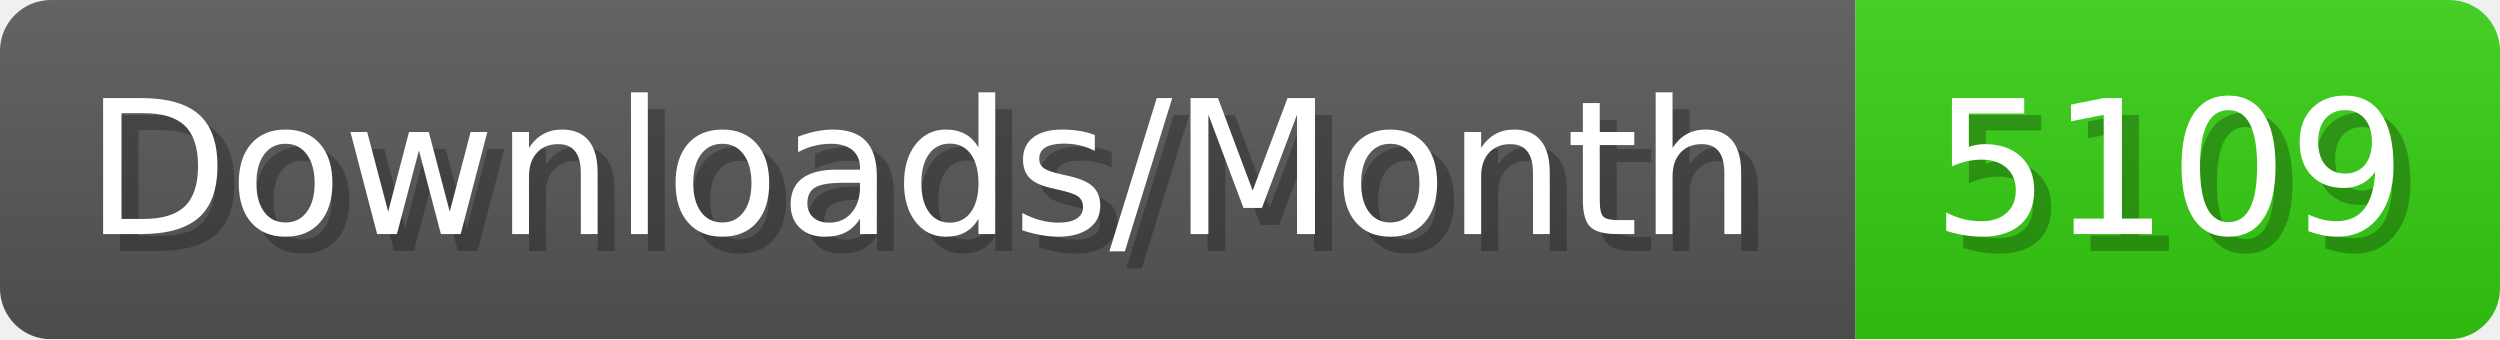
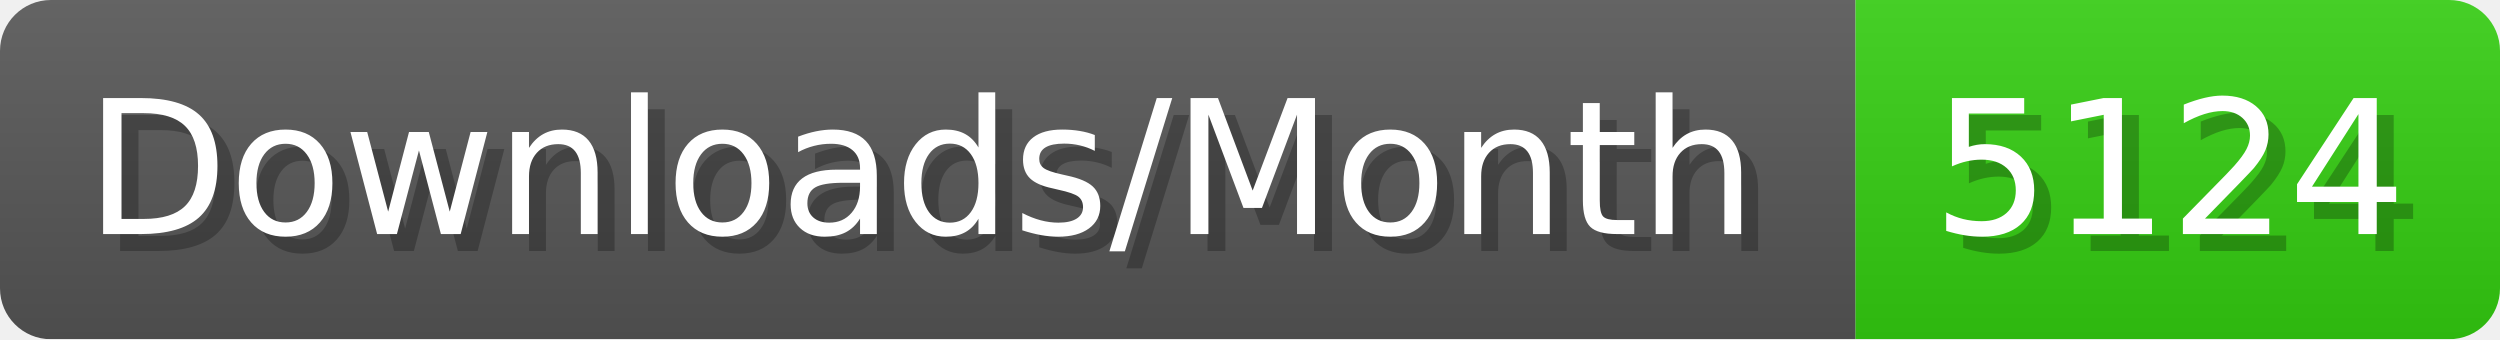
- <svg xmlns="http://www.w3.org/2000/svg" width="147.4" height="20" viewBox="0 0 1474 200" role="img" aria-label="Downloads/Month: 5109">
+ <svg xmlns="http://www.w3.org/2000/svg" width="147.4" height="20" viewBox="0 0 1474 200" role="img" aria-label="Downloads/Month: 5124">
  <linearGradient id="YlXUI" x2="0" y2="100%">
    <stop offset="0" stop-opacity=".1" stop-color="#EEE" />
    <stop offset="1" stop-opacity=".1" />
  </linearGradient>
  <mask id="JHhop">
    <rect width="1474" height="200" rx="30" fill="#FFF" />
  </mask>
  <g mask="url(#JHhop)">
    <rect width="1094" height="200" fill="#555" />
    <rect width="380" height="200" fill="#3C1" x="1094" />
    <rect width="1474" height="200" fill="url(#YlXUI)" />
  </g>
  <g aria-hidden="true" fill="#fff" text-anchor="start" font-family="Verdana,DejaVu Sans,sans-serif" font-size="110">
    <text x="60" y="148" textLength="994" fill="#000" opacity="0.25">Downloads/Month</text>
    <text x="50" y="138" textLength="994">Downloads/Month</text>
-     <text x="1149" y="148" textLength="280" fill="#000" opacity="0.25">5109</text>
-     <text x="1139" y="138" textLength="280">5109</text>
+     <text x="1149" y="148" textLength="280" fill="#000" opacity="0.25">5124</text>
+     <text x="1139" y="138" textLength="280">5124</text>
  </g>
</svg>
